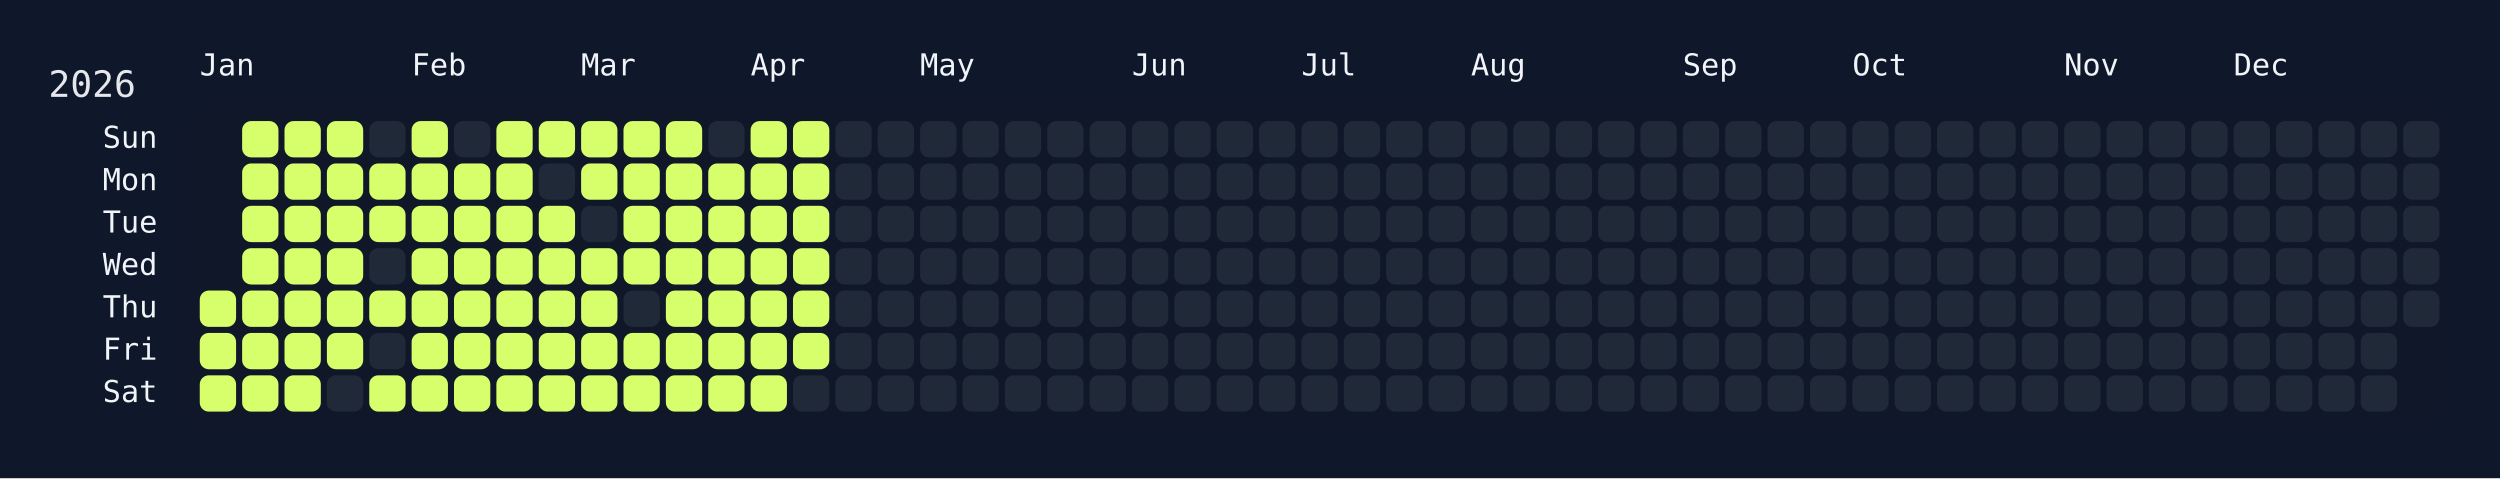
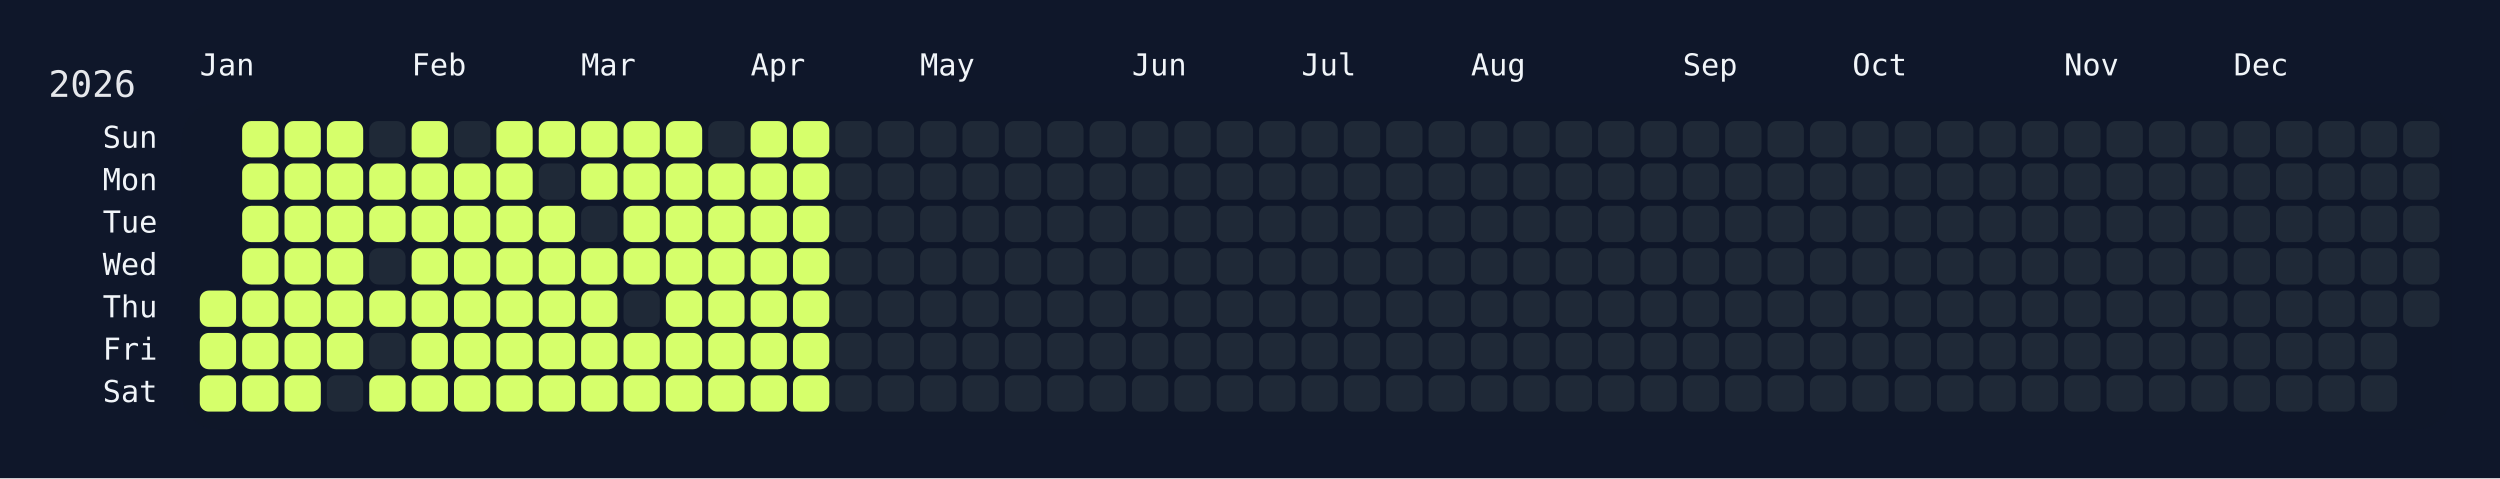
<svg xmlns="http://www.w3.org/2000/svg" width="826" height="158" viewBox="0 0 826 158">
  <rect width="826" height="158" fill="#0f172a" />
  <rect x="60" y="34" width="750" height="108" rx="12" ry="12" fill="rgba(15, 23, 42, 0.8)" />
  <text x="16" y="32" font-size="12" fill="#e5e7eb" font-family="JetBrains Mono, ui-monospace, SFMono-Regular, Menlo, Monaco, Consolas, monospace">2026</text>
  <text x="66" y="18" font-size="10" fill="#f1f5f9" font-family="JetBrains Mono, ui-monospace, SFMono-Regular, Menlo, Monaco, Consolas, monospace" dominant-baseline="hanging">Jan</text>
  <text x="136" y="18" font-size="10" fill="#f1f5f9" font-family="JetBrains Mono, ui-monospace, SFMono-Regular, Menlo, Monaco, Consolas, monospace" dominant-baseline="hanging">Feb</text>
  <text x="192" y="18" font-size="10" fill="#f1f5f9" font-family="JetBrains Mono, ui-monospace, SFMono-Regular, Menlo, Monaco, Consolas, monospace" dominant-baseline="hanging">Mar</text>
  <text x="248" y="18" font-size="10" fill="#f1f5f9" font-family="JetBrains Mono, ui-monospace, SFMono-Regular, Menlo, Monaco, Consolas, monospace" dominant-baseline="hanging">Apr</text>
  <text x="304" y="18" font-size="10" fill="#f1f5f9" font-family="JetBrains Mono, ui-monospace, SFMono-Regular, Menlo, Monaco, Consolas, monospace" dominant-baseline="hanging">May</text>
  <text x="374" y="18" font-size="10" fill="#f1f5f9" font-family="JetBrains Mono, ui-monospace, SFMono-Regular, Menlo, Monaco, Consolas, monospace" dominant-baseline="hanging">Jun</text>
  <text x="430" y="18" font-size="10" fill="#f1f5f9" font-family="JetBrains Mono, ui-monospace, SFMono-Regular, Menlo, Monaco, Consolas, monospace" dominant-baseline="hanging">Jul</text>
  <text x="486" y="18" font-size="10" fill="#f1f5f9" font-family="JetBrains Mono, ui-monospace, SFMono-Regular, Menlo, Monaco, Consolas, monospace" dominant-baseline="hanging">Aug</text>
  <text x="556" y="18" font-size="10" fill="#f1f5f9" font-family="JetBrains Mono, ui-monospace, SFMono-Regular, Menlo, Monaco, Consolas, monospace" dominant-baseline="hanging">Sep</text>
  <text x="612" y="18" font-size="10" fill="#f1f5f9" font-family="JetBrains Mono, ui-monospace, SFMono-Regular, Menlo, Monaco, Consolas, monospace" dominant-baseline="hanging">Oct</text>
  <text x="682" y="18" font-size="10" fill="#f1f5f9" font-family="JetBrains Mono, ui-monospace, SFMono-Regular, Menlo, Monaco, Consolas, monospace" dominant-baseline="hanging">Nov</text>
  <text x="738" y="18" font-size="10" fill="#f1f5f9" font-family="JetBrains Mono, ui-monospace, SFMono-Regular, Menlo, Monaco, Consolas, monospace" dominant-baseline="hanging">Dec</text>
  <text x="52" y="46.0" font-size="10" fill="#f1f5f9" font-family="JetBrains Mono, ui-monospace, SFMono-Regular, Menlo, Monaco, Consolas, monospace" text-anchor="end" dominant-baseline="middle">Sun</text>
  <text x="52" y="60.0" font-size="10" fill="#f1f5f9" font-family="JetBrains Mono, ui-monospace, SFMono-Regular, Menlo, Monaco, Consolas, monospace" text-anchor="end" dominant-baseline="middle">Mon</text>
  <text x="52" y="74.0" font-size="10" fill="#f1f5f9" font-family="JetBrains Mono, ui-monospace, SFMono-Regular, Menlo, Monaco, Consolas, monospace" text-anchor="end" dominant-baseline="middle">Tue</text>
  <text x="52" y="88.0" font-size="10" fill="#f1f5f9" font-family="JetBrains Mono, ui-monospace, SFMono-Regular, Menlo, Monaco, Consolas, monospace" text-anchor="end" dominant-baseline="middle">Wed</text>
  <text x="52" y="102.0" font-size="10" fill="#f1f5f9" font-family="JetBrains Mono, ui-monospace, SFMono-Regular, Menlo, Monaco, Consolas, monospace" text-anchor="end" dominant-baseline="middle">Thu</text>
  <text x="52" y="116.0" font-size="10" fill="#f1f5f9" font-family="JetBrains Mono, ui-monospace, SFMono-Regular, Menlo, Monaco, Consolas, monospace" text-anchor="end" dominant-baseline="middle">Fri</text>
  <text x="52" y="130.0" font-size="10" fill="#f1f5f9" font-family="JetBrains Mono, ui-monospace, SFMono-Regular, Menlo, Monaco, Consolas, monospace" text-anchor="end" dominant-baseline="middle">Sat</text>
  <g transform="translate(66,40)">
    <rect x="0" y="56" width="12" height="12" rx="3" ry="3" fill="#d6ff6b" data-date="2026-01-01" />
    <rect x="0" y="70" width="12" height="12" rx="3" ry="3" fill="#d6ff6b" data-date="2026-01-02" />
    <rect x="0" y="84" width="12" height="12" rx="3" ry="3" fill="#d6ff6b" data-date="2026-01-03" />
    <rect x="14" y="0" width="12" height="12" rx="3" ry="3" fill="#d6ff6b" data-date="2026-01-04" />
    <rect x="14" y="14" width="12" height="12" rx="3" ry="3" fill="#d6ff6b" data-date="2026-01-05" />
    <rect x="14" y="28" width="12" height="12" rx="3" ry="3" fill="#d6ff6b" data-date="2026-01-06" />
    <rect x="14" y="42" width="12" height="12" rx="3" ry="3" fill="#d6ff6b" data-date="2026-01-07" />
    <rect x="14" y="56" width="12" height="12" rx="3" ry="3" fill="#d6ff6b" data-date="2026-01-08" />
    <rect x="14" y="70" width="12" height="12" rx="3" ry="3" fill="#d6ff6b" data-date="2026-01-09" />
    <rect x="14" y="84" width="12" height="12" rx="3" ry="3" fill="#d6ff6b" data-date="2026-01-10" />
    <rect x="28" y="0" width="12" height="12" rx="3" ry="3" fill="#d6ff6b" data-date="2026-01-11" />
    <rect x="28" y="14" width="12" height="12" rx="3" ry="3" fill="#d6ff6b" data-date="2026-01-12" />
    <rect x="28" y="28" width="12" height="12" rx="3" ry="3" fill="#d6ff6b" data-date="2026-01-13" />
    <rect x="28" y="42" width="12" height="12" rx="3" ry="3" fill="#d6ff6b" data-date="2026-01-14" />
    <rect x="28" y="56" width="12" height="12" rx="3" ry="3" fill="#d6ff6b" data-date="2026-01-15" />
    <rect x="28" y="70" width="12" height="12" rx="3" ry="3" fill="#d6ff6b" data-date="2026-01-16" />
    <rect x="28" y="84" width="12" height="12" rx="3" ry="3" fill="#d6ff6b" data-date="2026-01-17" />
    <rect x="42" y="0" width="12" height="12" rx="3" ry="3" fill="#d6ff6b" data-date="2026-01-18" />
    <rect x="42" y="14" width="12" height="12" rx="3" ry="3" fill="#d6ff6b" data-date="2026-01-19" />
    <rect x="42" y="28" width="12" height="12" rx="3" ry="3" fill="#d6ff6b" data-date="2026-01-20" />
    <rect x="42" y="42" width="12" height="12" rx="3" ry="3" fill="#d6ff6b" data-date="2026-01-21" />
    <rect x="42" y="56" width="12" height="12" rx="3" ry="3" fill="#d6ff6b" data-date="2026-01-22" />
    <rect x="42" y="70" width="12" height="12" rx="3" ry="3" fill="#d6ff6b" data-date="2026-01-23" />
    <rect x="42" y="84" width="12" height="12" rx="3" ry="3" fill="#1f2937" data-date="2026-01-24" />
    <rect x="56" y="0" width="12" height="12" rx="3" ry="3" fill="#1f2937" data-date="2026-01-25" />
    <rect x="56" y="14" width="12" height="12" rx="3" ry="3" fill="#d6ff6b" data-date="2026-01-26" />
    <rect x="56" y="28" width="12" height="12" rx="3" ry="3" fill="#d6ff6b" data-date="2026-01-27" />
    <rect x="56" y="42" width="12" height="12" rx="3" ry="3" fill="#1f2937" data-date="2026-01-28" />
    <rect x="56" y="56" width="12" height="12" rx="3" ry="3" fill="#d6ff6b" data-date="2026-01-29" />
    <rect x="56" y="70" width="12" height="12" rx="3" ry="3" fill="#1f2937" data-date="2026-01-30" />
    <rect x="56" y="84" width="12" height="12" rx="3" ry="3" fill="#d6ff6b" data-date="2026-01-31" />
    <rect x="70" y="0" width="12" height="12" rx="3" ry="3" fill="#d6ff6b" data-date="2026-02-01" />
    <rect x="70" y="14" width="12" height="12" rx="3" ry="3" fill="#d6ff6b" data-date="2026-02-02" />
    <rect x="70" y="28" width="12" height="12" rx="3" ry="3" fill="#d6ff6b" data-date="2026-02-03" />
    <rect x="70" y="42" width="12" height="12" rx="3" ry="3" fill="#d6ff6b" data-date="2026-02-04" />
    <rect x="70" y="56" width="12" height="12" rx="3" ry="3" fill="#d6ff6b" data-date="2026-02-05" />
    <rect x="70" y="70" width="12" height="12" rx="3" ry="3" fill="#d6ff6b" data-date="2026-02-06" />
    <rect x="70" y="84" width="12" height="12" rx="3" ry="3" fill="#d6ff6b" data-date="2026-02-07" />
    <rect x="84" y="0" width="12" height="12" rx="3" ry="3" fill="#1f2937" data-date="2026-02-08" />
    <rect x="84" y="14" width="12" height="12" rx="3" ry="3" fill="#d6ff6b" data-date="2026-02-09" />
    <rect x="84" y="28" width="12" height="12" rx="3" ry="3" fill="#d6ff6b" data-date="2026-02-10" />
    <rect x="84" y="42" width="12" height="12" rx="3" ry="3" fill="#d6ff6b" data-date="2026-02-11" />
    <rect x="84" y="56" width="12" height="12" rx="3" ry="3" fill="#d6ff6b" data-date="2026-02-12" />
    <rect x="84" y="70" width="12" height="12" rx="3" ry="3" fill="#d6ff6b" data-date="2026-02-13" />
    <rect x="84" y="84" width="12" height="12" rx="3" ry="3" fill="#d6ff6b" data-date="2026-02-14" />
    <rect x="98" y="0" width="12" height="12" rx="3" ry="3" fill="#d6ff6b" data-date="2026-02-15" />
    <rect x="98" y="14" width="12" height="12" rx="3" ry="3" fill="#d6ff6b" data-date="2026-02-16" />
    <rect x="98" y="28" width="12" height="12" rx="3" ry="3" fill="#d6ff6b" data-date="2026-02-17" />
    <rect x="98" y="42" width="12" height="12" rx="3" ry="3" fill="#d6ff6b" data-date="2026-02-18" />
    <rect x="98" y="56" width="12" height="12" rx="3" ry="3" fill="#d6ff6b" data-date="2026-02-19" />
    <rect x="98" y="70" width="12" height="12" rx="3" ry="3" fill="#d6ff6b" data-date="2026-02-20" />
    <rect x="98" y="84" width="12" height="12" rx="3" ry="3" fill="#d6ff6b" data-date="2026-02-21" />
    <rect x="112" y="0" width="12" height="12" rx="3" ry="3" fill="#d6ff6b" data-date="2026-02-22" />
    <rect x="112" y="14" width="12" height="12" rx="3" ry="3" fill="#1f2937" data-date="2026-02-23" />
    <rect x="112" y="28" width="12" height="12" rx="3" ry="3" fill="#d6ff6b" data-date="2026-02-24" />
    <rect x="112" y="42" width="12" height="12" rx="3" ry="3" fill="#d6ff6b" data-date="2026-02-25" />
    <rect x="112" y="56" width="12" height="12" rx="3" ry="3" fill="#d6ff6b" data-date="2026-02-26" />
    <rect x="112" y="70" width="12" height="12" rx="3" ry="3" fill="#d6ff6b" data-date="2026-02-27" />
    <rect x="112" y="84" width="12" height="12" rx="3" ry="3" fill="#d6ff6b" data-date="2026-02-28" />
    <rect x="126" y="0" width="12" height="12" rx="3" ry="3" fill="#d6ff6b" data-date="2026-03-01" />
    <rect x="126" y="14" width="12" height="12" rx="3" ry="3" fill="#d6ff6b" data-date="2026-03-02" />
    <rect x="126" y="28" width="12" height="12" rx="3" ry="3" fill="#1f2937" data-date="2026-03-03" />
    <rect x="126" y="42" width="12" height="12" rx="3" ry="3" fill="#d6ff6b" data-date="2026-03-04" />
    <rect x="126" y="56" width="12" height="12" rx="3" ry="3" fill="#d6ff6b" data-date="2026-03-05" />
    <rect x="126" y="70" width="12" height="12" rx="3" ry="3" fill="#d6ff6b" data-date="2026-03-06" />
    <rect x="126" y="84" width="12" height="12" rx="3" ry="3" fill="#d6ff6b" data-date="2026-03-07" />
    <rect x="140" y="0" width="12" height="12" rx="3" ry="3" fill="#d6ff6b" data-date="2026-03-08" />
    <rect x="140" y="14" width="12" height="12" rx="3" ry="3" fill="#d6ff6b" data-date="2026-03-09" />
    <rect x="140" y="28" width="12" height="12" rx="3" ry="3" fill="#d6ff6b" data-date="2026-03-10" />
    <rect x="140" y="42" width="12" height="12" rx="3" ry="3" fill="#d6ff6b" data-date="2026-03-11" />
    <rect x="140" y="56" width="12" height="12" rx="3" ry="3" fill="#1f2937" data-date="2026-03-12" />
    <rect x="140" y="70" width="12" height="12" rx="3" ry="3" fill="#d6ff6b" data-date="2026-03-13" />
    <rect x="140" y="84" width="12" height="12" rx="3" ry="3" fill="#d6ff6b" data-date="2026-03-14" />
    <rect x="154" y="0" width="12" height="12" rx="3" ry="3" fill="#d6ff6b" data-date="2026-03-15" />
    <rect x="154" y="14" width="12" height="12" rx="3" ry="3" fill="#d6ff6b" data-date="2026-03-16" />
    <rect x="154" y="28" width="12" height="12" rx="3" ry="3" fill="#d6ff6b" data-date="2026-03-17" />
    <rect x="154" y="42" width="12" height="12" rx="3" ry="3" fill="#d6ff6b" data-date="2026-03-18" />
    <rect x="154" y="56" width="12" height="12" rx="3" ry="3" fill="#d6ff6b" data-date="2026-03-19" />
    <rect x="154" y="70" width="12" height="12" rx="3" ry="3" fill="#d6ff6b" data-date="2026-03-20" />
    <rect x="154" y="84" width="12" height="12" rx="3" ry="3" fill="#d6ff6b" data-date="2026-03-21" />
    <rect x="168" y="0" width="12" height="12" rx="3" ry="3" fill="#1f2937" data-date="2026-03-22" />
    <rect x="168" y="14" width="12" height="12" rx="3" ry="3" fill="#d6ff6b" data-date="2026-03-23" />
    <rect x="168" y="28" width="12" height="12" rx="3" ry="3" fill="#d6ff6b" data-date="2026-03-24" />
    <rect x="168" y="42" width="12" height="12" rx="3" ry="3" fill="#d6ff6b" data-date="2026-03-25" />
    <rect x="168" y="56" width="12" height="12" rx="3" ry="3" fill="#d6ff6b" data-date="2026-03-26" />
    <rect x="168" y="70" width="12" height="12" rx="3" ry="3" fill="#d6ff6b" data-date="2026-03-27" />
    <rect x="168" y="84" width="12" height="12" rx="3" ry="3" fill="#d6ff6b" data-date="2026-03-28" />
    <rect x="182" y="0" width="12" height="12" rx="3" ry="3" fill="#d6ff6b" data-date="2026-03-29" />
    <rect x="182" y="14" width="12" height="12" rx="3" ry="3" fill="#d6ff6b" data-date="2026-03-30" />
    <rect x="182" y="28" width="12" height="12" rx="3" ry="3" fill="#d6ff6b" data-date="2026-03-31" />
    <rect x="182" y="42" width="12" height="12" rx="3" ry="3" fill="#d6ff6b" data-date="2026-04-01" />
    <rect x="182" y="56" width="12" height="12" rx="3" ry="3" fill="#d6ff6b" data-date="2026-04-02" />
    <rect x="182" y="70" width="12" height="12" rx="3" ry="3" fill="#d6ff6b" data-date="2026-04-03" />
    <rect x="182" y="84" width="12" height="12" rx="3" ry="3" fill="#d6ff6b" data-date="2026-04-04" />
    <rect x="196" y="0" width="12" height="12" rx="3" ry="3" fill="#d6ff6b" data-date="2026-04-05" />
    <rect x="196" y="14" width="12" height="12" rx="3" ry="3" fill="#d6ff6b" data-date="2026-04-06" />
    <rect x="196" y="28" width="12" height="12" rx="3" ry="3" fill="#d6ff6b" data-date="2026-04-07" />
    <rect x="196" y="42" width="12" height="12" rx="3" ry="3" fill="#d6ff6b" data-date="2026-04-08" />
    <rect x="196" y="56" width="12" height="12" rx="3" ry="3" fill="#d6ff6b" data-date="2026-04-09" />
    <rect x="196" y="70" width="12" height="12" rx="3" ry="3" fill="#d6ff6b" data-date="2026-04-10" />
-     <rect x="196" y="84" width="12" height="12" rx="3" ry="3" fill="#1f2937" data-date="2026-04-11" />
+     <rect x="196" y="84" width="12" height="12" rx="3" ry="3" fill="#d6ff6b" data-date="2026-04-11" />
    <rect x="210" y="0" width="12" height="12" rx="3" ry="3" fill="#1f2937" data-date="2026-04-12" />
    <rect x="210" y="14" width="12" height="12" rx="3" ry="3" fill="#1f2937" data-date="2026-04-13" />
    <rect x="210" y="28" width="12" height="12" rx="3" ry="3" fill="#1f2937" data-date="2026-04-14" />
    <rect x="210" y="42" width="12" height="12" rx="3" ry="3" fill="#1f2937" data-date="2026-04-15" />
    <rect x="210" y="56" width="12" height="12" rx="3" ry="3" fill="#1f2937" data-date="2026-04-16" />
    <rect x="210" y="70" width="12" height="12" rx="3" ry="3" fill="#1f2937" data-date="2026-04-17" />
    <rect x="210" y="84" width="12" height="12" rx="3" ry="3" fill="#1f2937" data-date="2026-04-18" />
    <rect x="224" y="0" width="12" height="12" rx="3" ry="3" fill="#1f2937" data-date="2026-04-19" />
    <rect x="224" y="14" width="12" height="12" rx="3" ry="3" fill="#1f2937" data-date="2026-04-20" />
    <rect x="224" y="28" width="12" height="12" rx="3" ry="3" fill="#1f2937" data-date="2026-04-21" />
    <rect x="224" y="42" width="12" height="12" rx="3" ry="3" fill="#1f2937" data-date="2026-04-22" />
    <rect x="224" y="56" width="12" height="12" rx="3" ry="3" fill="#1f2937" data-date="2026-04-23" />
    <rect x="224" y="70" width="12" height="12" rx="3" ry="3" fill="#1f2937" data-date="2026-04-24" />
    <rect x="224" y="84" width="12" height="12" rx="3" ry="3" fill="#1f2937" data-date="2026-04-25" />
    <rect x="238" y="0" width="12" height="12" rx="3" ry="3" fill="#1f2937" data-date="2026-04-26" />
    <rect x="238" y="14" width="12" height="12" rx="3" ry="3" fill="#1f2937" data-date="2026-04-27" />
    <rect x="238" y="28" width="12" height="12" rx="3" ry="3" fill="#1f2937" data-date="2026-04-28" />
    <rect x="238" y="42" width="12" height="12" rx="3" ry="3" fill="#1f2937" data-date="2026-04-29" />
    <rect x="238" y="56" width="12" height="12" rx="3" ry="3" fill="#1f2937" data-date="2026-04-30" />
    <rect x="238" y="70" width="12" height="12" rx="3" ry="3" fill="#1f2937" data-date="2026-05-01" />
    <rect x="238" y="84" width="12" height="12" rx="3" ry="3" fill="#1f2937" data-date="2026-05-02" />
    <rect x="252" y="0" width="12" height="12" rx="3" ry="3" fill="#1f2937" data-date="2026-05-03" />
    <rect x="252" y="14" width="12" height="12" rx="3" ry="3" fill="#1f2937" data-date="2026-05-04" />
    <rect x="252" y="28" width="12" height="12" rx="3" ry="3" fill="#1f2937" data-date="2026-05-05" />
    <rect x="252" y="42" width="12" height="12" rx="3" ry="3" fill="#1f2937" data-date="2026-05-06" />
    <rect x="252" y="56" width="12" height="12" rx="3" ry="3" fill="#1f2937" data-date="2026-05-07" />
    <rect x="252" y="70" width="12" height="12" rx="3" ry="3" fill="#1f2937" data-date="2026-05-08" />
    <rect x="252" y="84" width="12" height="12" rx="3" ry="3" fill="#1f2937" data-date="2026-05-09" />
    <rect x="266" y="0" width="12" height="12" rx="3" ry="3" fill="#1f2937" data-date="2026-05-10" />
    <rect x="266" y="14" width="12" height="12" rx="3" ry="3" fill="#1f2937" data-date="2026-05-11" />
    <rect x="266" y="28" width="12" height="12" rx="3" ry="3" fill="#1f2937" data-date="2026-05-12" />
    <rect x="266" y="42" width="12" height="12" rx="3" ry="3" fill="#1f2937" data-date="2026-05-13" />
    <rect x="266" y="56" width="12" height="12" rx="3" ry="3" fill="#1f2937" data-date="2026-05-14" />
    <rect x="266" y="70" width="12" height="12" rx="3" ry="3" fill="#1f2937" data-date="2026-05-15" />
    <rect x="266" y="84" width="12" height="12" rx="3" ry="3" fill="#1f2937" data-date="2026-05-16" />
    <rect x="280" y="0" width="12" height="12" rx="3" ry="3" fill="#1f2937" data-date="2026-05-17" />
    <rect x="280" y="14" width="12" height="12" rx="3" ry="3" fill="#1f2937" data-date="2026-05-18" />
    <rect x="280" y="28" width="12" height="12" rx="3" ry="3" fill="#1f2937" data-date="2026-05-19" />
    <rect x="280" y="42" width="12" height="12" rx="3" ry="3" fill="#1f2937" data-date="2026-05-20" />
    <rect x="280" y="56" width="12" height="12" rx="3" ry="3" fill="#1f2937" data-date="2026-05-21" />
    <rect x="280" y="70" width="12" height="12" rx="3" ry="3" fill="#1f2937" data-date="2026-05-22" />
    <rect x="280" y="84" width="12" height="12" rx="3" ry="3" fill="#1f2937" data-date="2026-05-23" />
    <rect x="294" y="0" width="12" height="12" rx="3" ry="3" fill="#1f2937" data-date="2026-05-24" />
    <rect x="294" y="14" width="12" height="12" rx="3" ry="3" fill="#1f2937" data-date="2026-05-25" />
    <rect x="294" y="28" width="12" height="12" rx="3" ry="3" fill="#1f2937" data-date="2026-05-26" />
    <rect x="294" y="42" width="12" height="12" rx="3" ry="3" fill="#1f2937" data-date="2026-05-27" />
    <rect x="294" y="56" width="12" height="12" rx="3" ry="3" fill="#1f2937" data-date="2026-05-28" />
    <rect x="294" y="70" width="12" height="12" rx="3" ry="3" fill="#1f2937" data-date="2026-05-29" />
    <rect x="294" y="84" width="12" height="12" rx="3" ry="3" fill="#1f2937" data-date="2026-05-30" />
    <rect x="308" y="0" width="12" height="12" rx="3" ry="3" fill="#1f2937" data-date="2026-05-31" />
    <rect x="308" y="14" width="12" height="12" rx="3" ry="3" fill="#1f2937" data-date="2026-06-01" />
    <rect x="308" y="28" width="12" height="12" rx="3" ry="3" fill="#1f2937" data-date="2026-06-02" />
    <rect x="308" y="42" width="12" height="12" rx="3" ry="3" fill="#1f2937" data-date="2026-06-03" />
    <rect x="308" y="56" width="12" height="12" rx="3" ry="3" fill="#1f2937" data-date="2026-06-04" />
    <rect x="308" y="70" width="12" height="12" rx="3" ry="3" fill="#1f2937" data-date="2026-06-05" />
    <rect x="308" y="84" width="12" height="12" rx="3" ry="3" fill="#1f2937" data-date="2026-06-06" />
    <rect x="322" y="0" width="12" height="12" rx="3" ry="3" fill="#1f2937" data-date="2026-06-07" />
    <rect x="322" y="14" width="12" height="12" rx="3" ry="3" fill="#1f2937" data-date="2026-06-08" />
    <rect x="322" y="28" width="12" height="12" rx="3" ry="3" fill="#1f2937" data-date="2026-06-09" />
    <rect x="322" y="42" width="12" height="12" rx="3" ry="3" fill="#1f2937" data-date="2026-06-10" />
    <rect x="322" y="56" width="12" height="12" rx="3" ry="3" fill="#1f2937" data-date="2026-06-11" />
    <rect x="322" y="70" width="12" height="12" rx="3" ry="3" fill="#1f2937" data-date="2026-06-12" />
    <rect x="322" y="84" width="12" height="12" rx="3" ry="3" fill="#1f2937" data-date="2026-06-13" />
    <rect x="336" y="0" width="12" height="12" rx="3" ry="3" fill="#1f2937" data-date="2026-06-14" />
    <rect x="336" y="14" width="12" height="12" rx="3" ry="3" fill="#1f2937" data-date="2026-06-15" />
    <rect x="336" y="28" width="12" height="12" rx="3" ry="3" fill="#1f2937" data-date="2026-06-16" />
    <rect x="336" y="42" width="12" height="12" rx="3" ry="3" fill="#1f2937" data-date="2026-06-17" />
    <rect x="336" y="56" width="12" height="12" rx="3" ry="3" fill="#1f2937" data-date="2026-06-18" />
    <rect x="336" y="70" width="12" height="12" rx="3" ry="3" fill="#1f2937" data-date="2026-06-19" />
    <rect x="336" y="84" width="12" height="12" rx="3" ry="3" fill="#1f2937" data-date="2026-06-20" />
    <rect x="350" y="0" width="12" height="12" rx="3" ry="3" fill="#1f2937" data-date="2026-06-21" />
    <rect x="350" y="14" width="12" height="12" rx="3" ry="3" fill="#1f2937" data-date="2026-06-22" />
    <rect x="350" y="28" width="12" height="12" rx="3" ry="3" fill="#1f2937" data-date="2026-06-23" />
    <rect x="350" y="42" width="12" height="12" rx="3" ry="3" fill="#1f2937" data-date="2026-06-24" />
    <rect x="350" y="56" width="12" height="12" rx="3" ry="3" fill="#1f2937" data-date="2026-06-25" />
    <rect x="350" y="70" width="12" height="12" rx="3" ry="3" fill="#1f2937" data-date="2026-06-26" />
    <rect x="350" y="84" width="12" height="12" rx="3" ry="3" fill="#1f2937" data-date="2026-06-27" />
    <rect x="364" y="0" width="12" height="12" rx="3" ry="3" fill="#1f2937" data-date="2026-06-28" />
    <rect x="364" y="14" width="12" height="12" rx="3" ry="3" fill="#1f2937" data-date="2026-06-29" />
    <rect x="364" y="28" width="12" height="12" rx="3" ry="3" fill="#1f2937" data-date="2026-06-30" />
    <rect x="364" y="42" width="12" height="12" rx="3" ry="3" fill="#1f2937" data-date="2026-07-01" />
    <rect x="364" y="56" width="12" height="12" rx="3" ry="3" fill="#1f2937" data-date="2026-07-02" />
    <rect x="364" y="70" width="12" height="12" rx="3" ry="3" fill="#1f2937" data-date="2026-07-03" />
    <rect x="364" y="84" width="12" height="12" rx="3" ry="3" fill="#1f2937" data-date="2026-07-04" />
    <rect x="378" y="0" width="12" height="12" rx="3" ry="3" fill="#1f2937" data-date="2026-07-05" />
    <rect x="378" y="14" width="12" height="12" rx="3" ry="3" fill="#1f2937" data-date="2026-07-06" />
    <rect x="378" y="28" width="12" height="12" rx="3" ry="3" fill="#1f2937" data-date="2026-07-07" />
    <rect x="378" y="42" width="12" height="12" rx="3" ry="3" fill="#1f2937" data-date="2026-07-08" />
    <rect x="378" y="56" width="12" height="12" rx="3" ry="3" fill="#1f2937" data-date="2026-07-09" />
    <rect x="378" y="70" width="12" height="12" rx="3" ry="3" fill="#1f2937" data-date="2026-07-10" />
    <rect x="378" y="84" width="12" height="12" rx="3" ry="3" fill="#1f2937" data-date="2026-07-11" />
    <rect x="392" y="0" width="12" height="12" rx="3" ry="3" fill="#1f2937" data-date="2026-07-12" />
    <rect x="392" y="14" width="12" height="12" rx="3" ry="3" fill="#1f2937" data-date="2026-07-13" />
    <rect x="392" y="28" width="12" height="12" rx="3" ry="3" fill="#1f2937" data-date="2026-07-14" />
    <rect x="392" y="42" width="12" height="12" rx="3" ry="3" fill="#1f2937" data-date="2026-07-15" />
    <rect x="392" y="56" width="12" height="12" rx="3" ry="3" fill="#1f2937" data-date="2026-07-16" />
    <rect x="392" y="70" width="12" height="12" rx="3" ry="3" fill="#1f2937" data-date="2026-07-17" />
    <rect x="392" y="84" width="12" height="12" rx="3" ry="3" fill="#1f2937" data-date="2026-07-18" />
    <rect x="406" y="0" width="12" height="12" rx="3" ry="3" fill="#1f2937" data-date="2026-07-19" />
    <rect x="406" y="14" width="12" height="12" rx="3" ry="3" fill="#1f2937" data-date="2026-07-20" />
    <rect x="406" y="28" width="12" height="12" rx="3" ry="3" fill="#1f2937" data-date="2026-07-21" />
    <rect x="406" y="42" width="12" height="12" rx="3" ry="3" fill="#1f2937" data-date="2026-07-22" />
    <rect x="406" y="56" width="12" height="12" rx="3" ry="3" fill="#1f2937" data-date="2026-07-23" />
    <rect x="406" y="70" width="12" height="12" rx="3" ry="3" fill="#1f2937" data-date="2026-07-24" />
    <rect x="406" y="84" width="12" height="12" rx="3" ry="3" fill="#1f2937" data-date="2026-07-25" />
    <rect x="420" y="0" width="12" height="12" rx="3" ry="3" fill="#1f2937" data-date="2026-07-26" />
    <rect x="420" y="14" width="12" height="12" rx="3" ry="3" fill="#1f2937" data-date="2026-07-27" />
    <rect x="420" y="28" width="12" height="12" rx="3" ry="3" fill="#1f2937" data-date="2026-07-28" />
    <rect x="420" y="42" width="12" height="12" rx="3" ry="3" fill="#1f2937" data-date="2026-07-29" />
    <rect x="420" y="56" width="12" height="12" rx="3" ry="3" fill="#1f2937" data-date="2026-07-30" />
    <rect x="420" y="70" width="12" height="12" rx="3" ry="3" fill="#1f2937" data-date="2026-07-31" />
    <rect x="420" y="84" width="12" height="12" rx="3" ry="3" fill="#1f2937" data-date="2026-08-01" />
    <rect x="434" y="0" width="12" height="12" rx="3" ry="3" fill="#1f2937" data-date="2026-08-02" />
    <rect x="434" y="14" width="12" height="12" rx="3" ry="3" fill="#1f2937" data-date="2026-08-03" />
    <rect x="434" y="28" width="12" height="12" rx="3" ry="3" fill="#1f2937" data-date="2026-08-04" />
    <rect x="434" y="42" width="12" height="12" rx="3" ry="3" fill="#1f2937" data-date="2026-08-05" />
    <rect x="434" y="56" width="12" height="12" rx="3" ry="3" fill="#1f2937" data-date="2026-08-06" />
    <rect x="434" y="70" width="12" height="12" rx="3" ry="3" fill="#1f2937" data-date="2026-08-07" />
    <rect x="434" y="84" width="12" height="12" rx="3" ry="3" fill="#1f2937" data-date="2026-08-08" />
    <rect x="448" y="0" width="12" height="12" rx="3" ry="3" fill="#1f2937" data-date="2026-08-09" />
    <rect x="448" y="14" width="12" height="12" rx="3" ry="3" fill="#1f2937" data-date="2026-08-10" />
    <rect x="448" y="28" width="12" height="12" rx="3" ry="3" fill="#1f2937" data-date="2026-08-11" />
    <rect x="448" y="42" width="12" height="12" rx="3" ry="3" fill="#1f2937" data-date="2026-08-12" />
    <rect x="448" y="56" width="12" height="12" rx="3" ry="3" fill="#1f2937" data-date="2026-08-13" />
    <rect x="448" y="70" width="12" height="12" rx="3" ry="3" fill="#1f2937" data-date="2026-08-14" />
    <rect x="448" y="84" width="12" height="12" rx="3" ry="3" fill="#1f2937" data-date="2026-08-15" />
    <rect x="462" y="0" width="12" height="12" rx="3" ry="3" fill="#1f2937" data-date="2026-08-16" />
    <rect x="462" y="14" width="12" height="12" rx="3" ry="3" fill="#1f2937" data-date="2026-08-17" />
    <rect x="462" y="28" width="12" height="12" rx="3" ry="3" fill="#1f2937" data-date="2026-08-18" />
    <rect x="462" y="42" width="12" height="12" rx="3" ry="3" fill="#1f2937" data-date="2026-08-19" />
    <rect x="462" y="56" width="12" height="12" rx="3" ry="3" fill="#1f2937" data-date="2026-08-20" />
    <rect x="462" y="70" width="12" height="12" rx="3" ry="3" fill="#1f2937" data-date="2026-08-21" />
    <rect x="462" y="84" width="12" height="12" rx="3" ry="3" fill="#1f2937" data-date="2026-08-22" />
    <rect x="476" y="0" width="12" height="12" rx="3" ry="3" fill="#1f2937" data-date="2026-08-23" />
    <rect x="476" y="14" width="12" height="12" rx="3" ry="3" fill="#1f2937" data-date="2026-08-24" />
    <rect x="476" y="28" width="12" height="12" rx="3" ry="3" fill="#1f2937" data-date="2026-08-25" />
    <rect x="476" y="42" width="12" height="12" rx="3" ry="3" fill="#1f2937" data-date="2026-08-26" />
    <rect x="476" y="56" width="12" height="12" rx="3" ry="3" fill="#1f2937" data-date="2026-08-27" />
    <rect x="476" y="70" width="12" height="12" rx="3" ry="3" fill="#1f2937" data-date="2026-08-28" />
    <rect x="476" y="84" width="12" height="12" rx="3" ry="3" fill="#1f2937" data-date="2026-08-29" />
    <rect x="490" y="0" width="12" height="12" rx="3" ry="3" fill="#1f2937" data-date="2026-08-30" />
    <rect x="490" y="14" width="12" height="12" rx="3" ry="3" fill="#1f2937" data-date="2026-08-31" />
    <rect x="490" y="28" width="12" height="12" rx="3" ry="3" fill="#1f2937" data-date="2026-09-01" />
    <rect x="490" y="42" width="12" height="12" rx="3" ry="3" fill="#1f2937" data-date="2026-09-02" />
    <rect x="490" y="56" width="12" height="12" rx="3" ry="3" fill="#1f2937" data-date="2026-09-03" />
    <rect x="490" y="70" width="12" height="12" rx="3" ry="3" fill="#1f2937" data-date="2026-09-04" />
    <rect x="490" y="84" width="12" height="12" rx="3" ry="3" fill="#1f2937" data-date="2026-09-05" />
    <rect x="504" y="0" width="12" height="12" rx="3" ry="3" fill="#1f2937" data-date="2026-09-06" />
    <rect x="504" y="14" width="12" height="12" rx="3" ry="3" fill="#1f2937" data-date="2026-09-07" />
    <rect x="504" y="28" width="12" height="12" rx="3" ry="3" fill="#1f2937" data-date="2026-09-08" />
    <rect x="504" y="42" width="12" height="12" rx="3" ry="3" fill="#1f2937" data-date="2026-09-09" />
    <rect x="504" y="56" width="12" height="12" rx="3" ry="3" fill="#1f2937" data-date="2026-09-10" />
    <rect x="504" y="70" width="12" height="12" rx="3" ry="3" fill="#1f2937" data-date="2026-09-11" />
    <rect x="504" y="84" width="12" height="12" rx="3" ry="3" fill="#1f2937" data-date="2026-09-12" />
    <rect x="518" y="0" width="12" height="12" rx="3" ry="3" fill="#1f2937" data-date="2026-09-13" />
    <rect x="518" y="14" width="12" height="12" rx="3" ry="3" fill="#1f2937" data-date="2026-09-14" />
    <rect x="518" y="28" width="12" height="12" rx="3" ry="3" fill="#1f2937" data-date="2026-09-15" />
    <rect x="518" y="42" width="12" height="12" rx="3" ry="3" fill="#1f2937" data-date="2026-09-16" />
    <rect x="518" y="56" width="12" height="12" rx="3" ry="3" fill="#1f2937" data-date="2026-09-17" />
    <rect x="518" y="70" width="12" height="12" rx="3" ry="3" fill="#1f2937" data-date="2026-09-18" />
    <rect x="518" y="84" width="12" height="12" rx="3" ry="3" fill="#1f2937" data-date="2026-09-19" />
    <rect x="532" y="0" width="12" height="12" rx="3" ry="3" fill="#1f2937" data-date="2026-09-20" />
    <rect x="532" y="14" width="12" height="12" rx="3" ry="3" fill="#1f2937" data-date="2026-09-21" />
    <rect x="532" y="28" width="12" height="12" rx="3" ry="3" fill="#1f2937" data-date="2026-09-22" />
    <rect x="532" y="42" width="12" height="12" rx="3" ry="3" fill="#1f2937" data-date="2026-09-23" />
    <rect x="532" y="56" width="12" height="12" rx="3" ry="3" fill="#1f2937" data-date="2026-09-24" />
    <rect x="532" y="70" width="12" height="12" rx="3" ry="3" fill="#1f2937" data-date="2026-09-25" />
    <rect x="532" y="84" width="12" height="12" rx="3" ry="3" fill="#1f2937" data-date="2026-09-26" />
    <rect x="546" y="0" width="12" height="12" rx="3" ry="3" fill="#1f2937" data-date="2026-09-27" />
    <rect x="546" y="14" width="12" height="12" rx="3" ry="3" fill="#1f2937" data-date="2026-09-28" />
    <rect x="546" y="28" width="12" height="12" rx="3" ry="3" fill="#1f2937" data-date="2026-09-29" />
    <rect x="546" y="42" width="12" height="12" rx="3" ry="3" fill="#1f2937" data-date="2026-09-30" />
    <rect x="546" y="56" width="12" height="12" rx="3" ry="3" fill="#1f2937" data-date="2026-10-01" />
    <rect x="546" y="70" width="12" height="12" rx="3" ry="3" fill="#1f2937" data-date="2026-10-02" />
    <rect x="546" y="84" width="12" height="12" rx="3" ry="3" fill="#1f2937" data-date="2026-10-03" />
    <rect x="560" y="0" width="12" height="12" rx="3" ry="3" fill="#1f2937" data-date="2026-10-04" />
    <rect x="560" y="14" width="12" height="12" rx="3" ry="3" fill="#1f2937" data-date="2026-10-05" />
    <rect x="560" y="28" width="12" height="12" rx="3" ry="3" fill="#1f2937" data-date="2026-10-06" />
    <rect x="560" y="42" width="12" height="12" rx="3" ry="3" fill="#1f2937" data-date="2026-10-07" />
    <rect x="560" y="56" width="12" height="12" rx="3" ry="3" fill="#1f2937" data-date="2026-10-08" />
    <rect x="560" y="70" width="12" height="12" rx="3" ry="3" fill="#1f2937" data-date="2026-10-09" />
    <rect x="560" y="84" width="12" height="12" rx="3" ry="3" fill="#1f2937" data-date="2026-10-10" />
    <rect x="574" y="0" width="12" height="12" rx="3" ry="3" fill="#1f2937" data-date="2026-10-11" />
    <rect x="574" y="14" width="12" height="12" rx="3" ry="3" fill="#1f2937" data-date="2026-10-12" />
    <rect x="574" y="28" width="12" height="12" rx="3" ry="3" fill="#1f2937" data-date="2026-10-13" />
    <rect x="574" y="42" width="12" height="12" rx="3" ry="3" fill="#1f2937" data-date="2026-10-14" />
    <rect x="574" y="56" width="12" height="12" rx="3" ry="3" fill="#1f2937" data-date="2026-10-15" />
    <rect x="574" y="70" width="12" height="12" rx="3" ry="3" fill="#1f2937" data-date="2026-10-16" />
    <rect x="574" y="84" width="12" height="12" rx="3" ry="3" fill="#1f2937" data-date="2026-10-17" />
    <rect x="588" y="0" width="12" height="12" rx="3" ry="3" fill="#1f2937" data-date="2026-10-18" />
    <rect x="588" y="14" width="12" height="12" rx="3" ry="3" fill="#1f2937" data-date="2026-10-19" />
    <rect x="588" y="28" width="12" height="12" rx="3" ry="3" fill="#1f2937" data-date="2026-10-20" />
    <rect x="588" y="42" width="12" height="12" rx="3" ry="3" fill="#1f2937" data-date="2026-10-21" />
    <rect x="588" y="56" width="12" height="12" rx="3" ry="3" fill="#1f2937" data-date="2026-10-22" />
    <rect x="588" y="70" width="12" height="12" rx="3" ry="3" fill="#1f2937" data-date="2026-10-23" />
    <rect x="588" y="84" width="12" height="12" rx="3" ry="3" fill="#1f2937" data-date="2026-10-24" />
    <rect x="602" y="0" width="12" height="12" rx="3" ry="3" fill="#1f2937" data-date="2026-10-25" />
    <rect x="602" y="14" width="12" height="12" rx="3" ry="3" fill="#1f2937" data-date="2026-10-26" />
    <rect x="602" y="28" width="12" height="12" rx="3" ry="3" fill="#1f2937" data-date="2026-10-27" />
    <rect x="602" y="42" width="12" height="12" rx="3" ry="3" fill="#1f2937" data-date="2026-10-28" />
    <rect x="602" y="56" width="12" height="12" rx="3" ry="3" fill="#1f2937" data-date="2026-10-29" />
    <rect x="602" y="70" width="12" height="12" rx="3" ry="3" fill="#1f2937" data-date="2026-10-30" />
    <rect x="602" y="84" width="12" height="12" rx="3" ry="3" fill="#1f2937" data-date="2026-10-31" />
    <rect x="616" y="0" width="12" height="12" rx="3" ry="3" fill="#1f2937" data-date="2026-11-01" />
    <rect x="616" y="14" width="12" height="12" rx="3" ry="3" fill="#1f2937" data-date="2026-11-02" />
    <rect x="616" y="28" width="12" height="12" rx="3" ry="3" fill="#1f2937" data-date="2026-11-03" />
    <rect x="616" y="42" width="12" height="12" rx="3" ry="3" fill="#1f2937" data-date="2026-11-04" />
    <rect x="616" y="56" width="12" height="12" rx="3" ry="3" fill="#1f2937" data-date="2026-11-05" />
    <rect x="616" y="70" width="12" height="12" rx="3" ry="3" fill="#1f2937" data-date="2026-11-06" />
    <rect x="616" y="84" width="12" height="12" rx="3" ry="3" fill="#1f2937" data-date="2026-11-07" />
    <rect x="630" y="0" width="12" height="12" rx="3" ry="3" fill="#1f2937" data-date="2026-11-08" />
    <rect x="630" y="14" width="12" height="12" rx="3" ry="3" fill="#1f2937" data-date="2026-11-09" />
    <rect x="630" y="28" width="12" height="12" rx="3" ry="3" fill="#1f2937" data-date="2026-11-10" />
    <rect x="630" y="42" width="12" height="12" rx="3" ry="3" fill="#1f2937" data-date="2026-11-11" />
    <rect x="630" y="56" width="12" height="12" rx="3" ry="3" fill="#1f2937" data-date="2026-11-12" />
    <rect x="630" y="70" width="12" height="12" rx="3" ry="3" fill="#1f2937" data-date="2026-11-13" />
    <rect x="630" y="84" width="12" height="12" rx="3" ry="3" fill="#1f2937" data-date="2026-11-14" />
    <rect x="644" y="0" width="12" height="12" rx="3" ry="3" fill="#1f2937" data-date="2026-11-15" />
    <rect x="644" y="14" width="12" height="12" rx="3" ry="3" fill="#1f2937" data-date="2026-11-16" />
    <rect x="644" y="28" width="12" height="12" rx="3" ry="3" fill="#1f2937" data-date="2026-11-17" />
    <rect x="644" y="42" width="12" height="12" rx="3" ry="3" fill="#1f2937" data-date="2026-11-18" />
    <rect x="644" y="56" width="12" height="12" rx="3" ry="3" fill="#1f2937" data-date="2026-11-19" />
    <rect x="644" y="70" width="12" height="12" rx="3" ry="3" fill="#1f2937" data-date="2026-11-20" />
    <rect x="644" y="84" width="12" height="12" rx="3" ry="3" fill="#1f2937" data-date="2026-11-21" />
    <rect x="658" y="0" width="12" height="12" rx="3" ry="3" fill="#1f2937" data-date="2026-11-22" />
    <rect x="658" y="14" width="12" height="12" rx="3" ry="3" fill="#1f2937" data-date="2026-11-23" />
    <rect x="658" y="28" width="12" height="12" rx="3" ry="3" fill="#1f2937" data-date="2026-11-24" />
    <rect x="658" y="42" width="12" height="12" rx="3" ry="3" fill="#1f2937" data-date="2026-11-25" />
    <rect x="658" y="56" width="12" height="12" rx="3" ry="3" fill="#1f2937" data-date="2026-11-26" />
    <rect x="658" y="70" width="12" height="12" rx="3" ry="3" fill="#1f2937" data-date="2026-11-27" />
    <rect x="658" y="84" width="12" height="12" rx="3" ry="3" fill="#1f2937" data-date="2026-11-28" />
    <rect x="672" y="0" width="12" height="12" rx="3" ry="3" fill="#1f2937" data-date="2026-11-29" />
    <rect x="672" y="14" width="12" height="12" rx="3" ry="3" fill="#1f2937" data-date="2026-11-30" />
    <rect x="672" y="28" width="12" height="12" rx="3" ry="3" fill="#1f2937" data-date="2026-12-01" />
    <rect x="672" y="42" width="12" height="12" rx="3" ry="3" fill="#1f2937" data-date="2026-12-02" />
    <rect x="672" y="56" width="12" height="12" rx="3" ry="3" fill="#1f2937" data-date="2026-12-03" />
    <rect x="672" y="70" width="12" height="12" rx="3" ry="3" fill="#1f2937" data-date="2026-12-04" />
    <rect x="672" y="84" width="12" height="12" rx="3" ry="3" fill="#1f2937" data-date="2026-12-05" />
    <rect x="686" y="0" width="12" height="12" rx="3" ry="3" fill="#1f2937" data-date="2026-12-06" />
    <rect x="686" y="14" width="12" height="12" rx="3" ry="3" fill="#1f2937" data-date="2026-12-07" />
    <rect x="686" y="28" width="12" height="12" rx="3" ry="3" fill="#1f2937" data-date="2026-12-08" />
    <rect x="686" y="42" width="12" height="12" rx="3" ry="3" fill="#1f2937" data-date="2026-12-09" />
    <rect x="686" y="56" width="12" height="12" rx="3" ry="3" fill="#1f2937" data-date="2026-12-10" />
    <rect x="686" y="70" width="12" height="12" rx="3" ry="3" fill="#1f2937" data-date="2026-12-11" />
    <rect x="686" y="84" width="12" height="12" rx="3" ry="3" fill="#1f2937" data-date="2026-12-12" />
    <rect x="700" y="0" width="12" height="12" rx="3" ry="3" fill="#1f2937" data-date="2026-12-13" />
    <rect x="700" y="14" width="12" height="12" rx="3" ry="3" fill="#1f2937" data-date="2026-12-14" />
    <rect x="700" y="28" width="12" height="12" rx="3" ry="3" fill="#1f2937" data-date="2026-12-15" />
    <rect x="700" y="42" width="12" height="12" rx="3" ry="3" fill="#1f2937" data-date="2026-12-16" />
    <rect x="700" y="56" width="12" height="12" rx="3" ry="3" fill="#1f2937" data-date="2026-12-17" />
    <rect x="700" y="70" width="12" height="12" rx="3" ry="3" fill="#1f2937" data-date="2026-12-18" />
    <rect x="700" y="84" width="12" height="12" rx="3" ry="3" fill="#1f2937" data-date="2026-12-19" />
    <rect x="714" y="0" width="12" height="12" rx="3" ry="3" fill="#1f2937" data-date="2026-12-20" />
    <rect x="714" y="14" width="12" height="12" rx="3" ry="3" fill="#1f2937" data-date="2026-12-21" />
    <rect x="714" y="28" width="12" height="12" rx="3" ry="3" fill="#1f2937" data-date="2026-12-22" />
    <rect x="714" y="42" width="12" height="12" rx="3" ry="3" fill="#1f2937" data-date="2026-12-23" />
    <rect x="714" y="56" width="12" height="12" rx="3" ry="3" fill="#1f2937" data-date="2026-12-24" />
    <rect x="714" y="70" width="12" height="12" rx="3" ry="3" fill="#1f2937" data-date="2026-12-25" />
    <rect x="714" y="84" width="12" height="12" rx="3" ry="3" fill="#1f2937" data-date="2026-12-26" />
    <rect x="728" y="0" width="12" height="12" rx="3" ry="3" fill="#1f2937" data-date="2026-12-27" />
    <rect x="728" y="14" width="12" height="12" rx="3" ry="3" fill="#1f2937" data-date="2026-12-28" />
    <rect x="728" y="28" width="12" height="12" rx="3" ry="3" fill="#1f2937" data-date="2026-12-29" />
    <rect x="728" y="42" width="12" height="12" rx="3" ry="3" fill="#1f2937" data-date="2026-12-30" />
    <rect x="728" y="56" width="12" height="12" rx="3" ry="3" fill="#1f2937" data-date="2026-12-31" />
  </g>
</svg>
